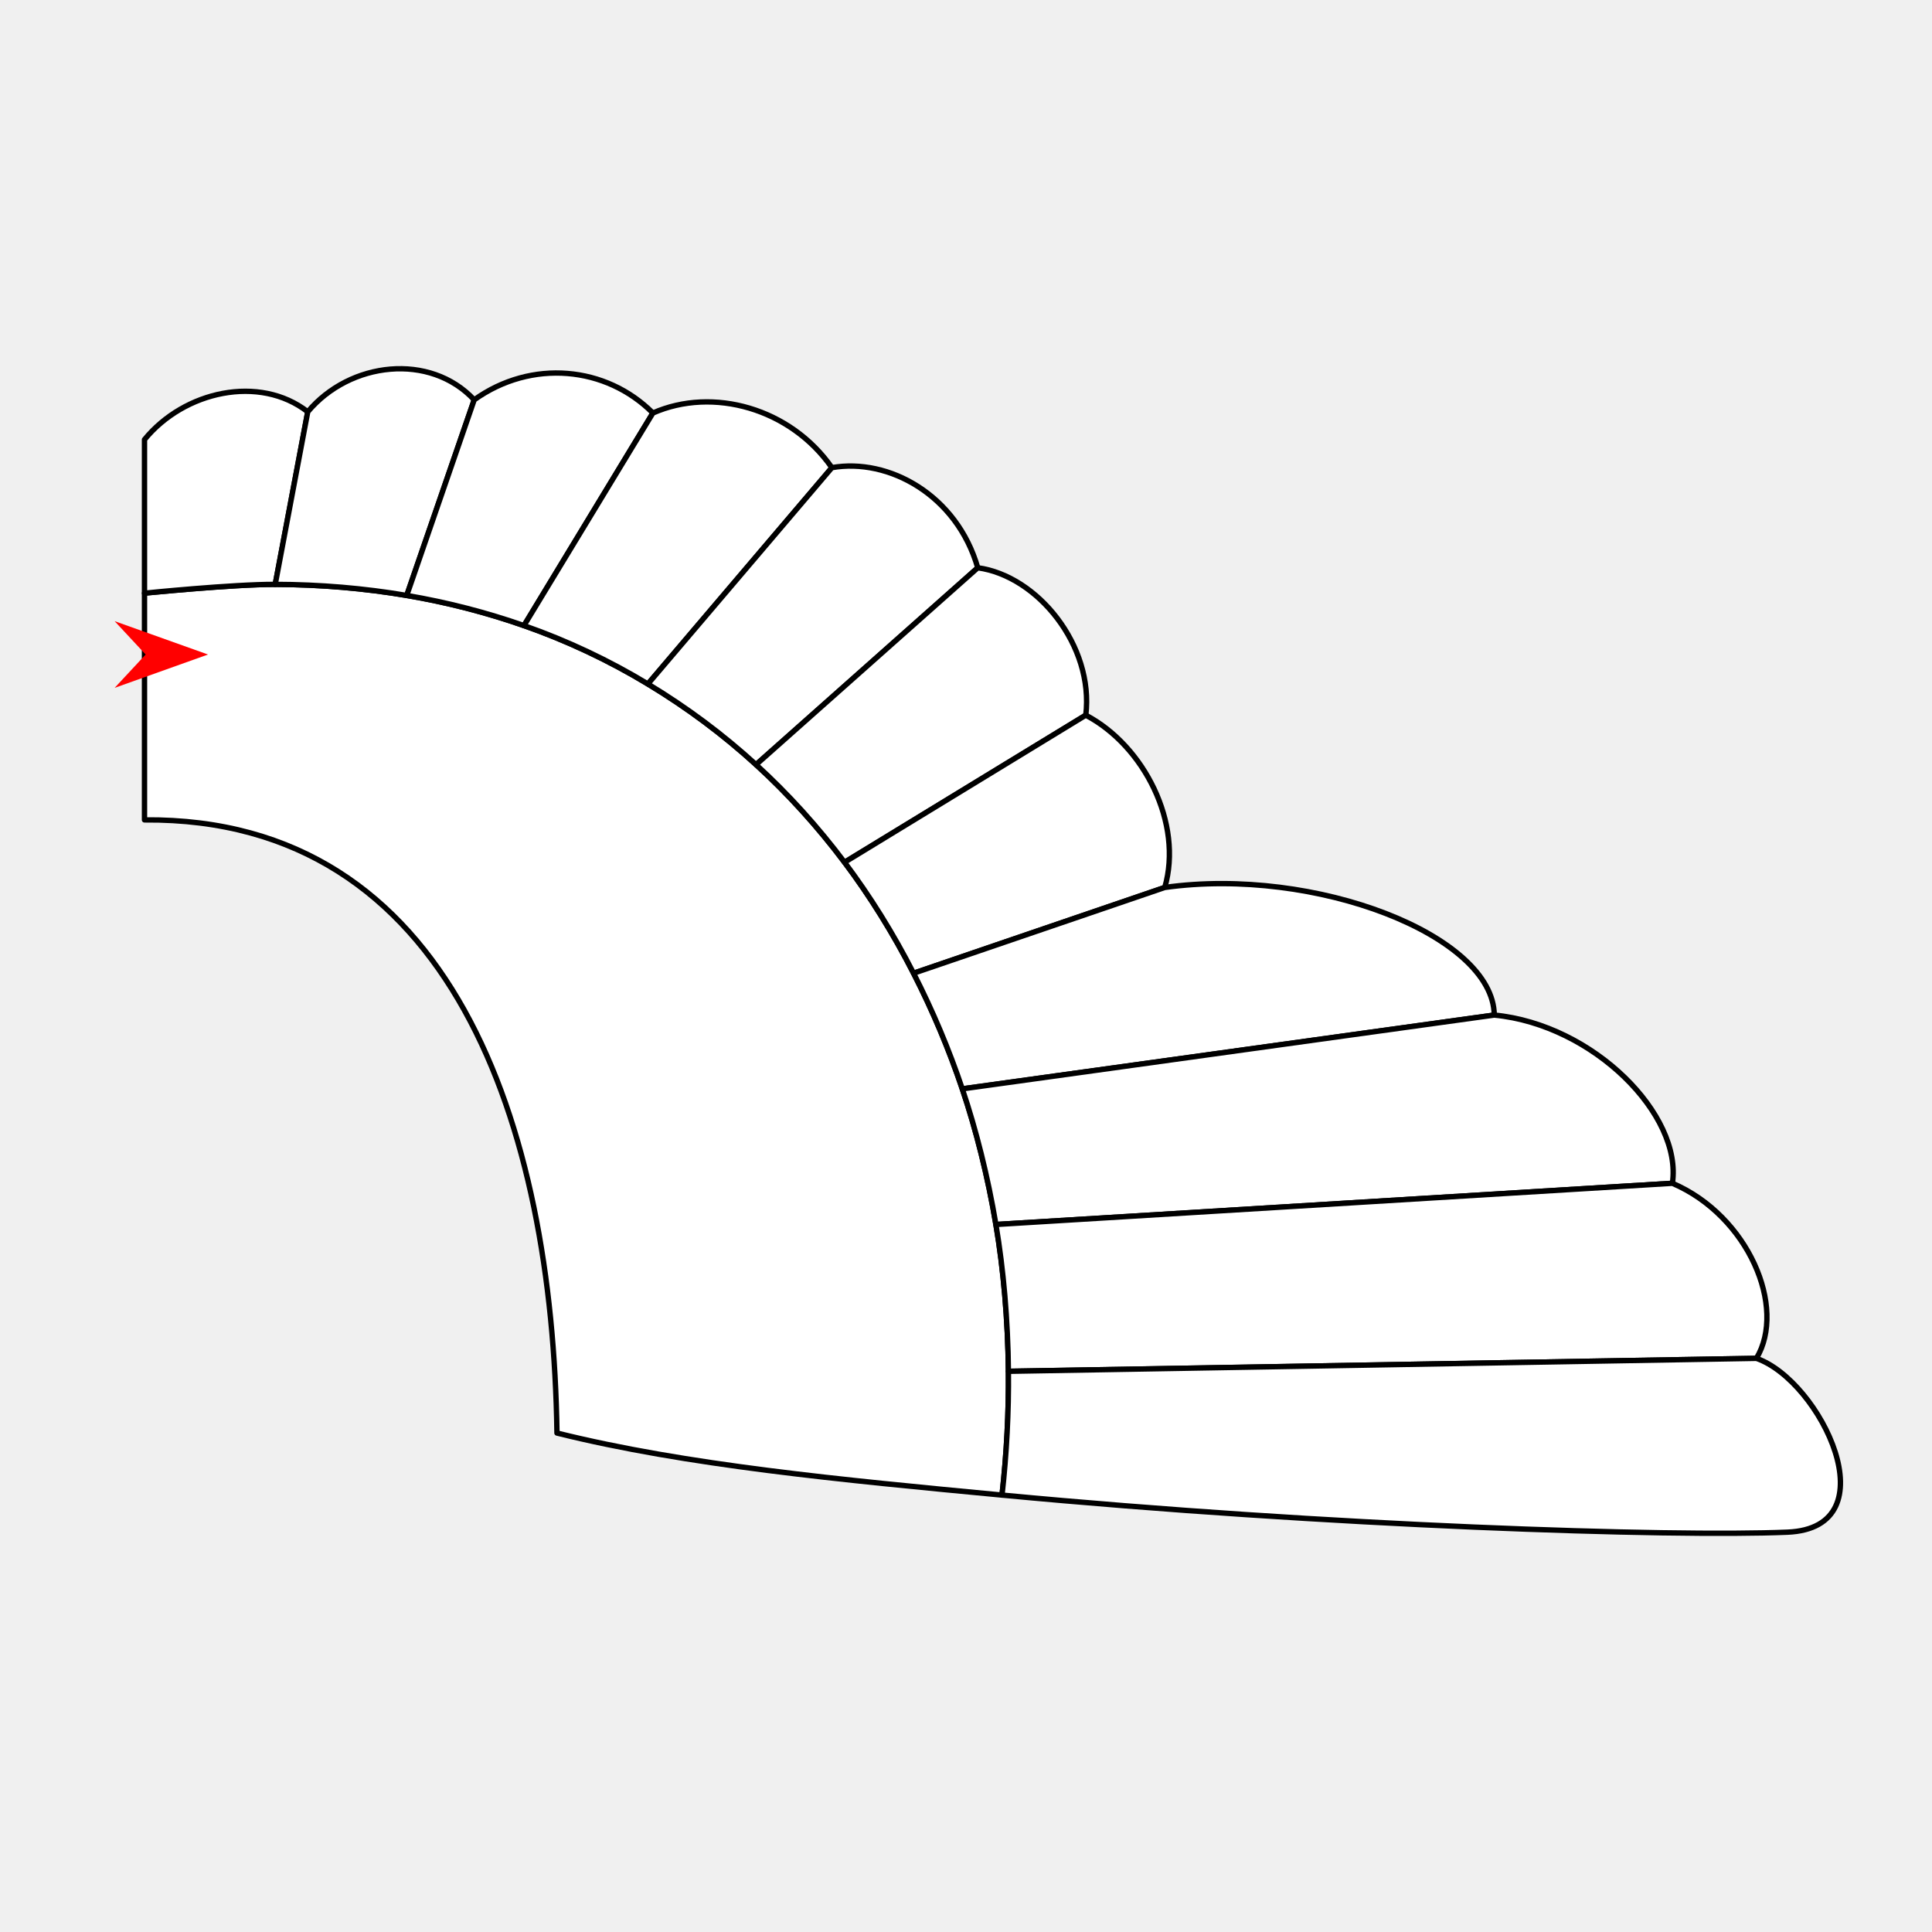
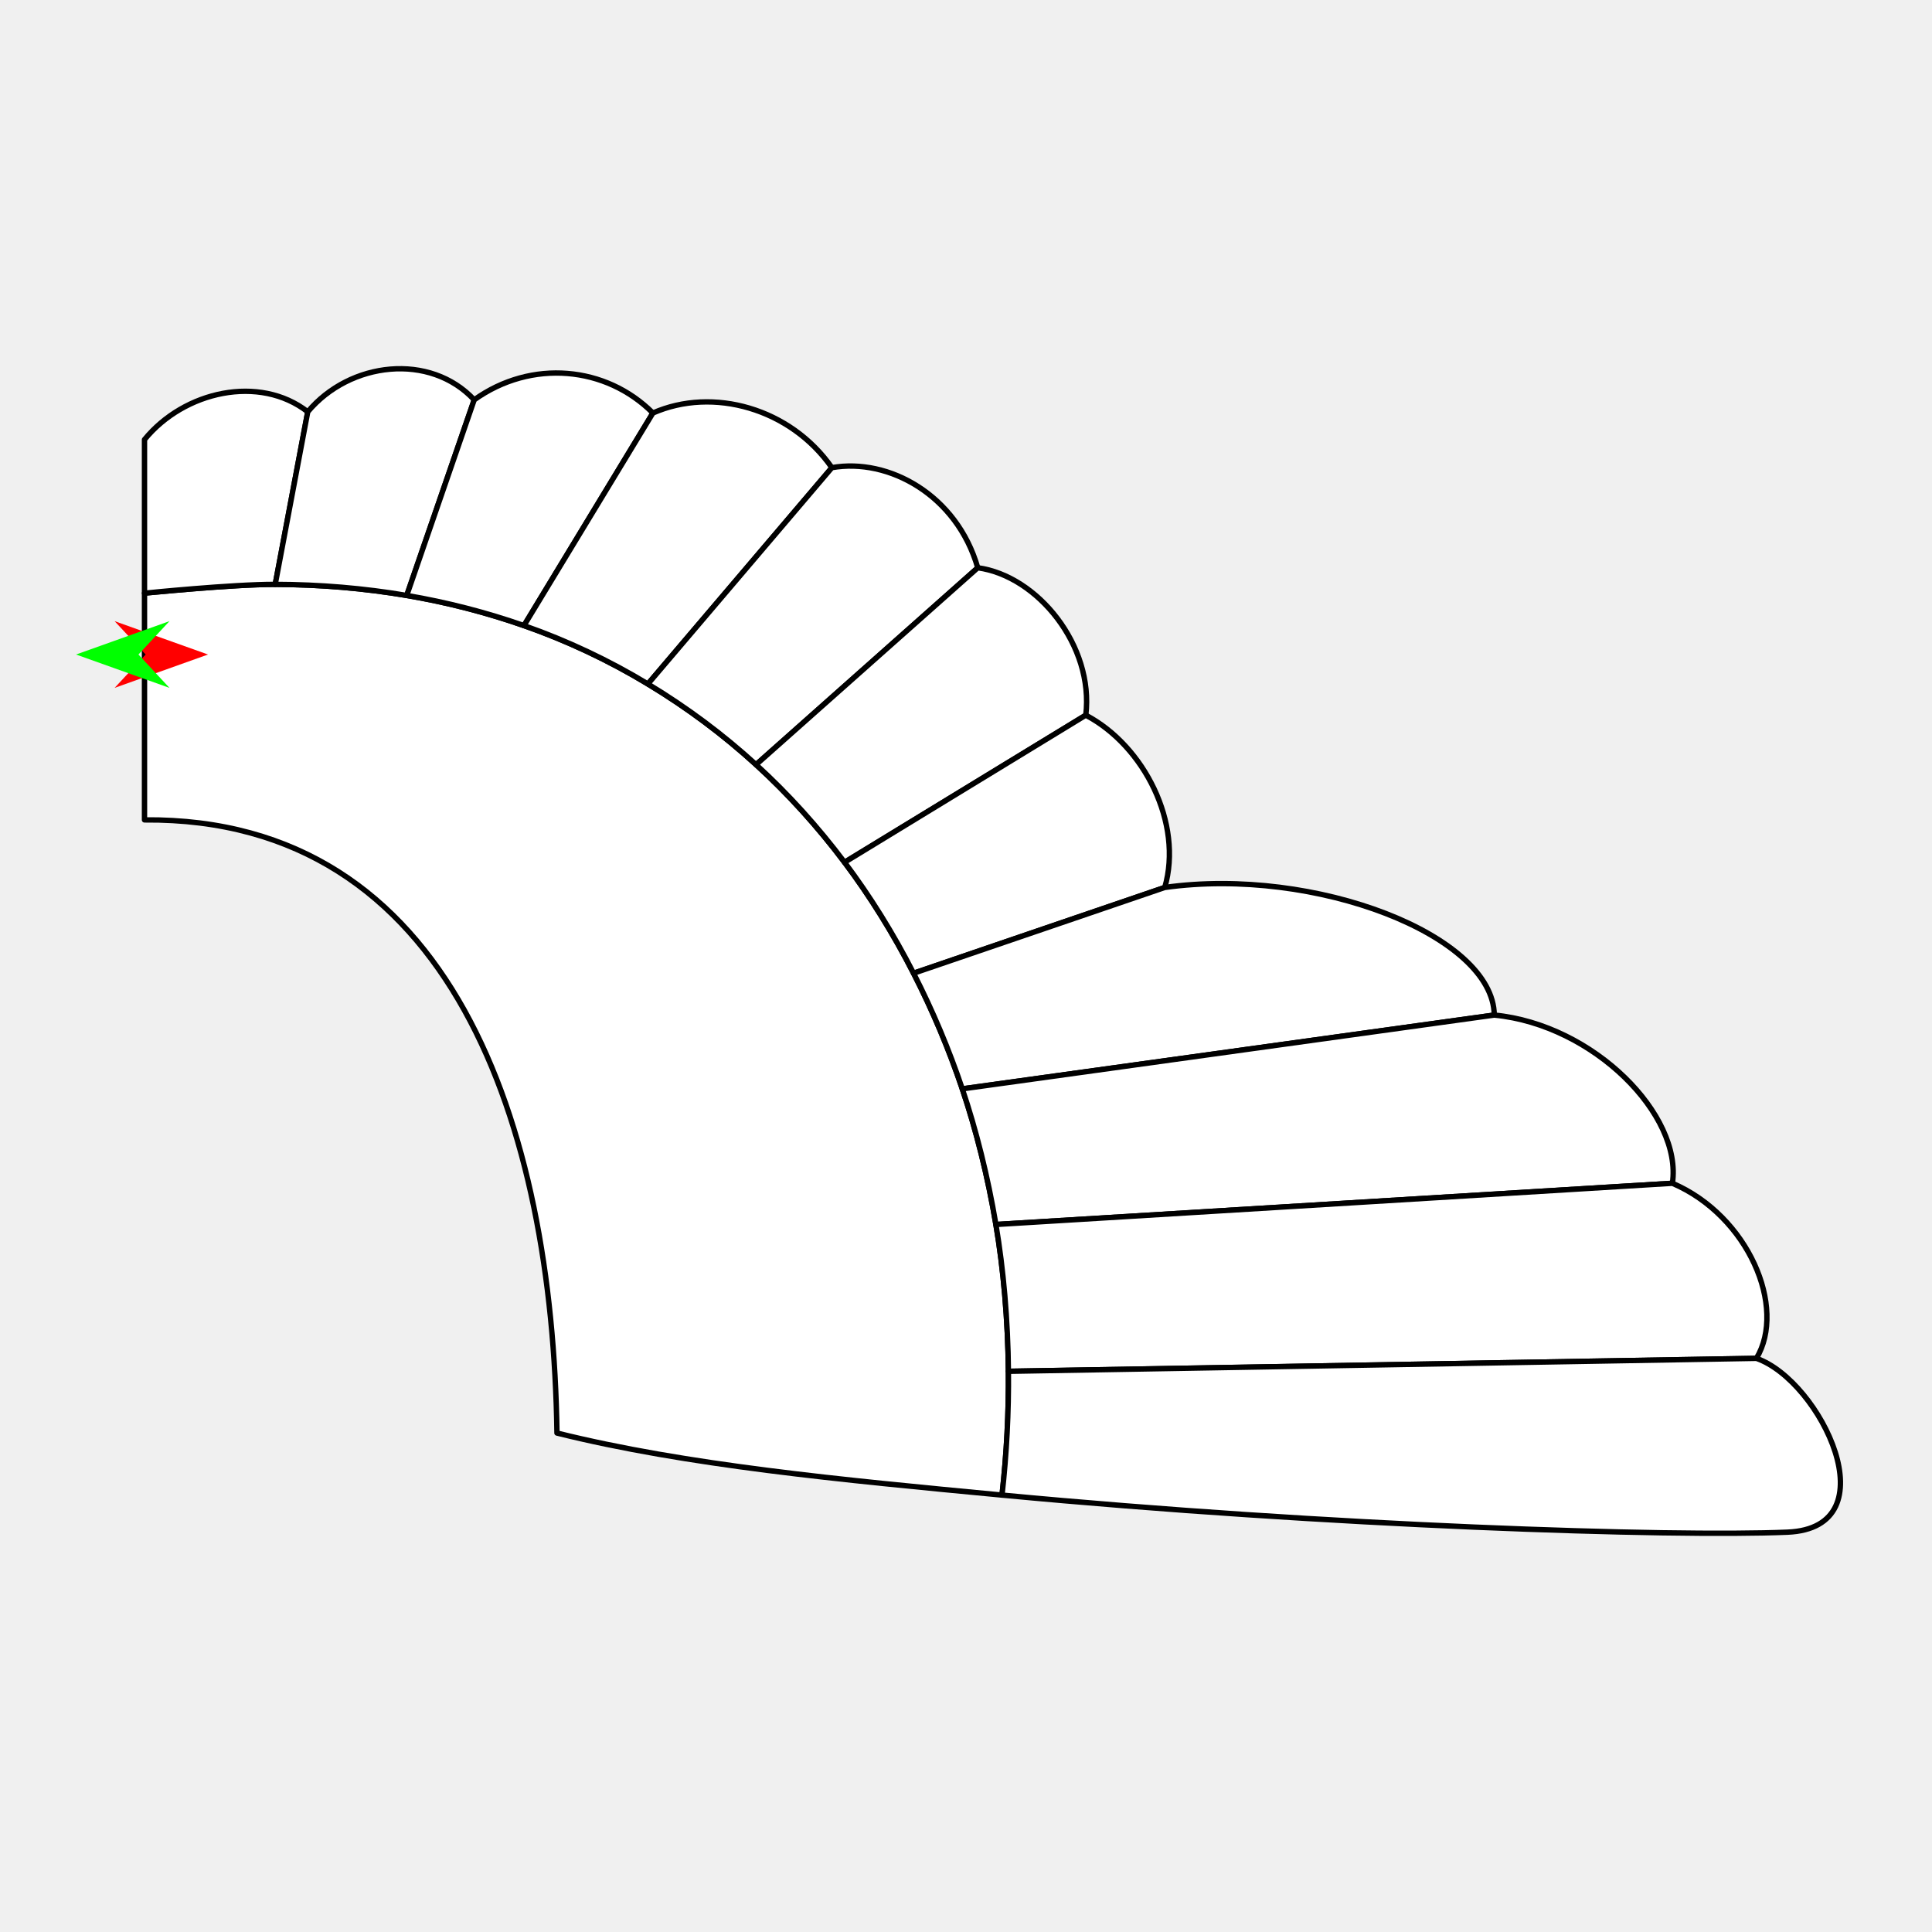
<svg xmlns="http://www.w3.org/2000/svg" version="1.1" id="Frame_0" width="720px" height="720px">
  <g id="wing_angel2">
    <g id="wing_angel2">
      <path id="S12" fill="#ffffff" fill-rule="evenodd" stroke="#000000" stroke-width="2" stroke-linecap="round" stroke-linejoin="round" d="M 373.426 557.174 C 313.578 551.499 255.509 546.005 207.564 534.049 C 205.904 419.493 168.415 304.597 53.851 305.553 C 53.851 305.544 53.851 221.068 53.851 221.060 C 53.855 221.059 86.556 217.739 102.564 217.781 C 119.243 217.825 135.704 219.217 151.576 221.908 C 166.595 224.455 181.255 228.247 195.264 233.143 C 211.368 238.770 226.960 246.141 241.449 254.899 C 256.292 263.868 269.553 273.824 281.762 284.963 C 293.699 295.853 304.779 308.096 314.742 321.353 C 324.283 334.046 332.937 347.963 340.456 362.697 C 347.685 376.860 353.636 391.034 358.614 405.785 C 363.797 421.136 368.133 438.453 371.143 456.328 C 373.965 473.065 375.624 491.861 375.804 511.044 C 375.947 526.212 375.165 541.617 373.426 557.174 Z" />
      <path fill="none" stroke="#ffffff" stroke-width="1" stroke-linecap="butt" stroke-linejoin="round" d="M 53.851 221.060 C 53.855 221.059 86.556 217.739 102.564 217.781 " />
      <path id="S13" fill="#ffffff" fill-rule="evenodd" stroke="#000000" stroke-width="2" stroke-linecap="round" stroke-linejoin="round" d="M 102.564 217.781 C 106.608 196.342 110.651 174.903 114.695 153.464 C 96.726 139.496 68.648 145.685 53.851 163.816 C 53.851 163.816 53.851 221.054 53.851 221.060 C 53.855 221.059 86.556 217.739 102.564 217.781 Z" />
      <path fill="none" stroke="#ffffff" stroke-width="1" stroke-linecap="butt" stroke-linejoin="round" d="M 102.564 217.781 C 106.608 196.342 110.651 174.903 114.695 153.464 " />
      <path fill="none" stroke="#ffffff" stroke-width="1" stroke-linecap="butt" stroke-linejoin="round" d="M 151.576 221.908 C 135.704 219.217 119.243 217.825 102.564 217.781 " />
      <path id="S14" fill="#ffffff" fill-rule="evenodd" stroke="#000000" stroke-width="2" stroke-linecap="round" stroke-linejoin="round" d="M 102.564 217.781 C 106.608 196.342 110.651 174.903 114.695 153.464 C 130.414 134.683 160.296 131.358 176.724 149.005 C 168.341 173.306 159.959 197.607 151.576 221.908 C 135.704 219.217 119.243 217.825 102.564 217.781 Z" />
      <path fill="none" stroke="#ffffff" stroke-width="1" stroke-linecap="butt" stroke-linejoin="round" d="M 151.576 221.908 C 159.959 197.607 168.341 173.306 176.724 149.005 " />
      <path fill="none" stroke="#ffffff" stroke-width="1" stroke-linecap="butt" stroke-linejoin="round" d="M 195.264 233.143 C 181.255 228.247 166.595 224.455 151.576 221.908 " />
      <path id="S15" fill="#ffffff" fill-rule="evenodd" stroke="#000000" stroke-width="2" stroke-linecap="round" stroke-linejoin="round" d="M 151.576 221.908 C 159.959 197.607 168.341 173.306 176.724 149.005 C 198.065 133.732 225.917 136.440 243.313 153.922 C 227.296 180.329 211.280 206.736 195.264 233.143 C 181.255 228.247 166.595 224.455 151.576 221.908 Z" />
      <path fill="none" stroke="#ffffff" stroke-width="1" stroke-linecap="butt" stroke-linejoin="round" d="M 195.264 233.143 C 211.280 206.736 227.296 180.329 243.313 153.922 " />
      <path fill="none" stroke="#ffffff" stroke-width="1" stroke-linecap="butt" stroke-linejoin="round" d="M 241.449 254.899 C 226.960 246.141 211.368 238.770 195.264 233.143 " />
      <path id="S16" fill="#ffffff" fill-rule="evenodd" stroke="#000000" stroke-width="2" stroke-linecap="round" stroke-linejoin="round" d="M 195.264 233.143 C 211.280 206.736 227.296 180.329 243.313 153.922 C 265.671 144.062 294.599 152.142 310.019 174.282 C 287.162 201.154 264.306 228.027 241.449 254.899 C 226.960 246.141 211.368 238.770 195.264 233.143 Z" />
      <path fill="none" stroke="#ffffff" stroke-width="1" stroke-linecap="butt" stroke-linejoin="round" d="M 241.449 254.899 C 264.306 228.027 287.162 201.154 310.019 174.282 " />
      <path fill="none" stroke="#ffffff" stroke-width="1" stroke-linecap="butt" stroke-linejoin="round" d="M 281.762 284.963 C 269.553 273.824 256.292 263.868 241.449 254.899 " />
      <path id="S17" fill="#ffffff" fill-rule="evenodd" stroke="#000000" stroke-width="2" stroke-linecap="round" stroke-linejoin="round" d="M 241.449 254.899 C 264.306 228.027 287.162 201.154 310.019 174.282 C 331.136 170.539 356.568 184.435 364.382 211.590 C 336.842 236.048 309.302 260.505 281.762 284.963 C 269.553 273.824 256.292 263.868 241.449 254.899 Z" />
      <path fill="none" stroke="#ffffff" stroke-width="1" stroke-linecap="butt" stroke-linejoin="round" d="M 281.762 284.963 C 309.302 260.505 336.842 236.048 364.382 211.590 " />
      <path fill="none" stroke="#ffffff" stroke-width="1" stroke-linecap="butt" stroke-linejoin="round" d="M 314.742 321.353 C 304.779 308.096 293.699 295.853 281.762 284.963 " />
      <path id="S18" fill="#ffffff" fill-rule="evenodd" stroke="#000000" stroke-width="2" stroke-linecap="round" stroke-linejoin="round" d="M 281.762 284.963 C 309.302 260.505 336.842 236.048 364.382 211.590 C 386.683 214.613 407.741 240.605 404.643 266.520 C 374.676 284.797 344.709 303.075 314.742 321.353 C 304.779 308.096 293.699 295.853 281.762 284.963 Z" />
      <path fill="none" stroke="#ffffff" stroke-width="1" stroke-linecap="butt" stroke-linejoin="round" d="M 314.742 321.353 C 344.709 303.075 374.676 284.797 404.643 266.520 " />
      <path fill="none" stroke="#ffffff" stroke-width="1" stroke-linecap="butt" stroke-linejoin="round" d="M 340.456 362.697 C 332.937 347.963 324.283 334.046 314.742 321.353 " />
      <path id="S19" fill="#ffffff" fill-rule="evenodd" stroke="#000000" stroke-width="2" stroke-linecap="round" stroke-linejoin="round" d="M 314.742 321.353 C 344.709 303.075 374.676 284.797 404.643 266.520 C 426.466 277.993 440.965 306.968 434.076 330.733 C 402.870 341.388 371.663 352.042 340.456 362.697 C 332.937 347.963 324.283 334.046 314.742 321.353 Z" />
      <path fill="none" stroke="#ffffff" stroke-width="1" stroke-linecap="butt" stroke-linejoin="round" d="M 340.456 362.697 C 371.663 352.042 402.870 341.388 434.076 330.733 " />
      <path fill="none" stroke="#ffffff" stroke-width="1" stroke-linecap="butt" stroke-linejoin="round" d="M 358.614 405.785 C 353.636 391.034 347.685 376.860 340.456 362.697 " />
      <path id="S20" fill="#ffffff" fill-rule="evenodd" stroke="#000000" stroke-width="2" stroke-linecap="round" stroke-linejoin="round" d="M 340.456 362.697 C 371.663 352.042 402.870 341.388 434.076 330.733 C 490.131 322.854 556.555 348.552 556.870 378.284 C 490.785 387.451 424.699 396.618 358.614 405.785 C 353.636 391.034 347.685 376.860 340.456 362.697 Z" />
      <path fill="none" stroke="#ffffff" stroke-width="1" stroke-linecap="butt" stroke-linejoin="round" d="M 358.614 405.785 C 424.699 396.618 490.785 387.451 556.870 378.284 " />
      <path fill="none" stroke="#ffffff" stroke-width="1" stroke-linecap="butt" stroke-linejoin="round" d="M 371.143 456.328 C 368.133 438.453 363.797 421.136 358.614 405.785 " />
      <path id="S21" fill="#ffffff" fill-rule="evenodd" stroke="#000000" stroke-width="2" stroke-linecap="round" stroke-linejoin="round" d="M 358.614 405.785 C 424.699 396.618 490.785 387.451 556.870 378.284 C 593.996 381.890 627.030 415.537 623.257 440.972 C 539.219 446.091 455.181 451.209 371.143 456.328 C 368.133 438.453 363.797 421.136 358.614 405.785 Z" />
      <path fill="none" stroke="#ffffff" stroke-width="1" stroke-linecap="butt" stroke-linejoin="round" d="M 371.143 456.328 C 455.181 451.209 539.219 446.091 623.257 440.972 " />
      <path fill="none" stroke="#ffffff" stroke-width="1" stroke-linecap="butt" stroke-linejoin="round" d="M 375.804 511.044 C 375.624 491.861 373.965 473.065 371.143 456.328 " />
      <path id="S22" fill="#ffffff" fill-rule="evenodd" stroke="#000000" stroke-width="2" stroke-linecap="round" stroke-linejoin="round" d="M 371.143 456.328 C 455.181 451.209 539.219 446.091 623.257 440.972 C 651.581 453.102 665.971 487.279 654.562 506.219 C 561.643 507.827 468.723 509.435 375.804 511.044 C 375.624 491.861 373.965 473.065 371.143 456.328 Z" />
      <path fill="none" stroke="#ffffff" stroke-width="1" stroke-linecap="butt" stroke-linejoin="round" d="M 375.804 511.044 C 468.723 509.435 561.643 507.827 654.562 506.219 " />
      <path fill="none" stroke="#ffffff" stroke-width="1" stroke-linecap="butt" stroke-linejoin="round" d="M 373.426 557.174 C 375.165 541.617 375.947 526.212 375.804 511.044 " />
      <path id="S23" fill="#ffffff" fill-rule="evenodd" stroke="#000000" stroke-width="2" stroke-linecap="round" stroke-linejoin="round" d="M 375.804 511.044 C 468.723 509.435 561.643 507.827 654.562 506.219 C 678.628 514.585 704.926 569.367 666.149 570.995 C 622.837 572.814 495.261 568.729 373.426 557.174 C 375.165 541.617 375.947 526.212 375.804 511.044 Z" />
    </g>
    <g id="specs_2">
      <path fill="#ff0000" fill-rule="evenodd" stroke="none" d="M 77.525 243.919 C 77.521 243.921 42.715 256.351 42.712 256.352 C 42.713 256.351 54.279 243.921 54.280 243.919 C 54.279 243.918 42.713 231.488 42.712 231.486 C 42.715 231.488 77.521 243.918 77.525 243.919 Z" />
+       <path fill="#00ff00" fill-rule="evenodd" stroke="none" d="M 28.344 243.919 C 28.348 243.921 63.153 256.351 63.157 256.352 C 63.156 256.351 51.590 243.921 51.589 243.919 C 51.590 243.918 63.156 231.488 63.157 231.486 C 63.153 231.488 28.348 243.918 28.344 243.919 Z" />
    </g>
  </g>
</svg>
